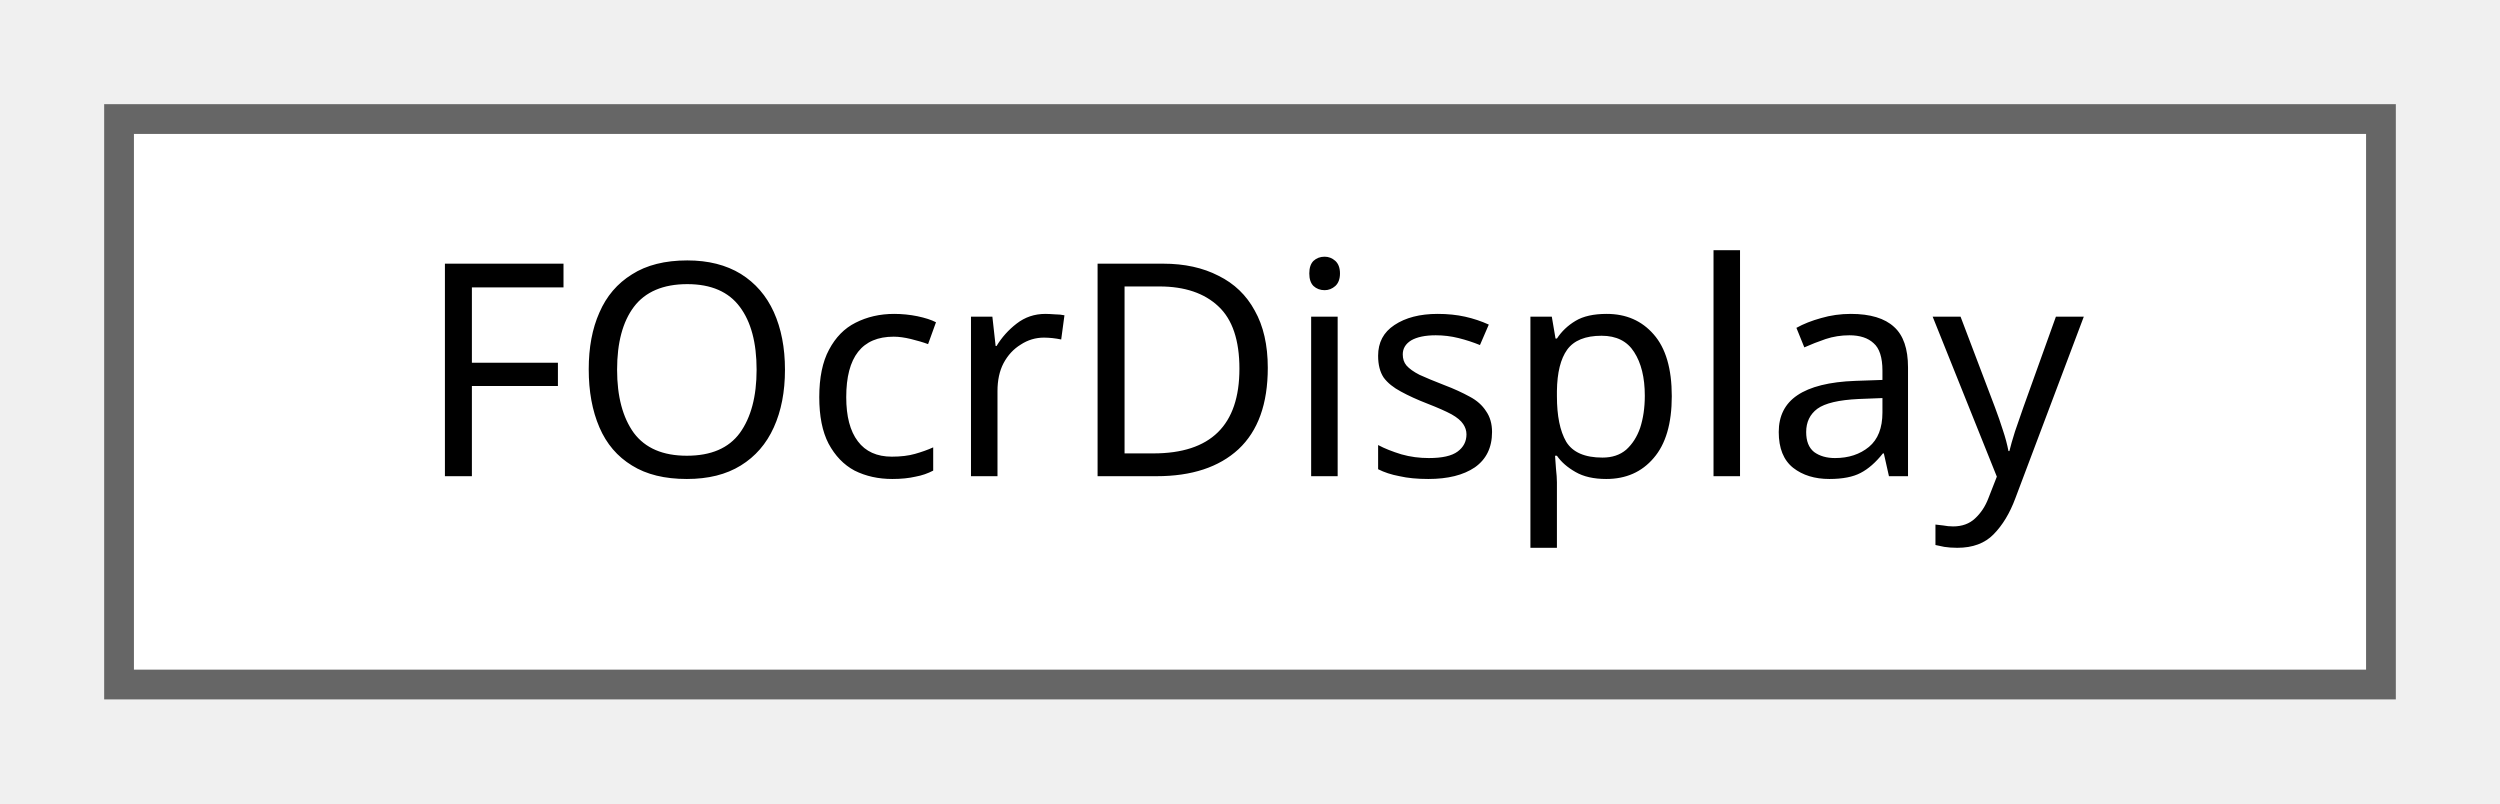
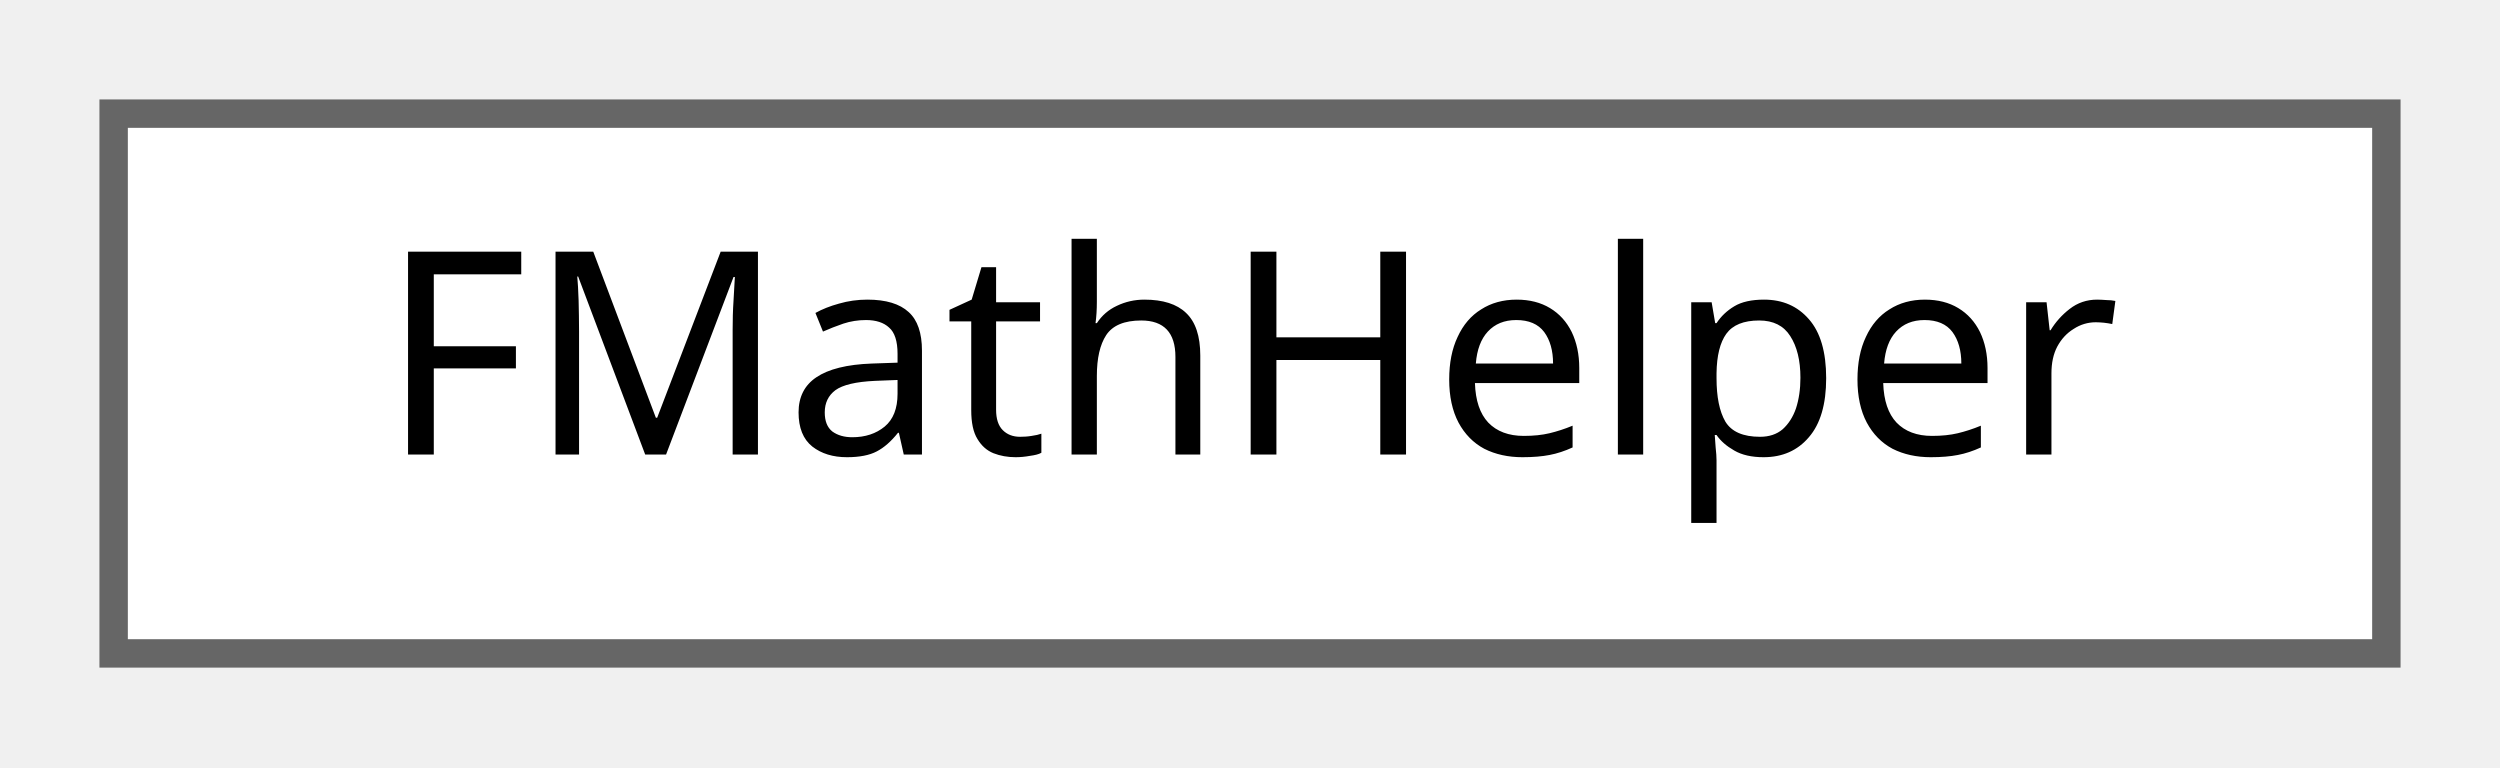
- <svg xmlns="http://www.w3.org/2000/svg" xmlns:xlink="http://www.w3.org/1999/xlink" width="84pt" height="27pt" viewBox="0.00 0.00 84.00 27.00">
+ <svg xmlns="http://www.w3.org/2000/svg" xmlns:xlink="http://www.w3.org/1999/xlink" width="88pt" height="27pt" viewBox="0.00 0.00 88.00 27.00">
  <g id="graph0" class="graph" transform="scale(1 1) rotate(0) translate(4 23)">
    <g id="Node000000" class="node">
      <g id="a_Node000000">
-         <a xlink:href="structFOcrDisplay.html" target="_top" xlink:title=" ">
-           <polygon fill="white" stroke="#666666" points="76,-19 0,-19 0,0 76,0 76,-19" />
-           <text text-anchor="middle" x="38" y="-7" font-family="Malgun Gothic" font-size="10.00">FOcrDisplay</text>
+         <a xlink:href="structFMathHelper.html" target="_top" xlink:title=" ">
+           <polygon fill="white" stroke="#666666" points="80,-19 0,-19 0,0 80,0 80,-19" />
+           <text text-anchor="middle" x="40" y="-7" font-family="Malgun Gothic" font-size="10.00">FMathHelper</text>
        </a>
      </g>
    </g>
  </g>
</svg>
